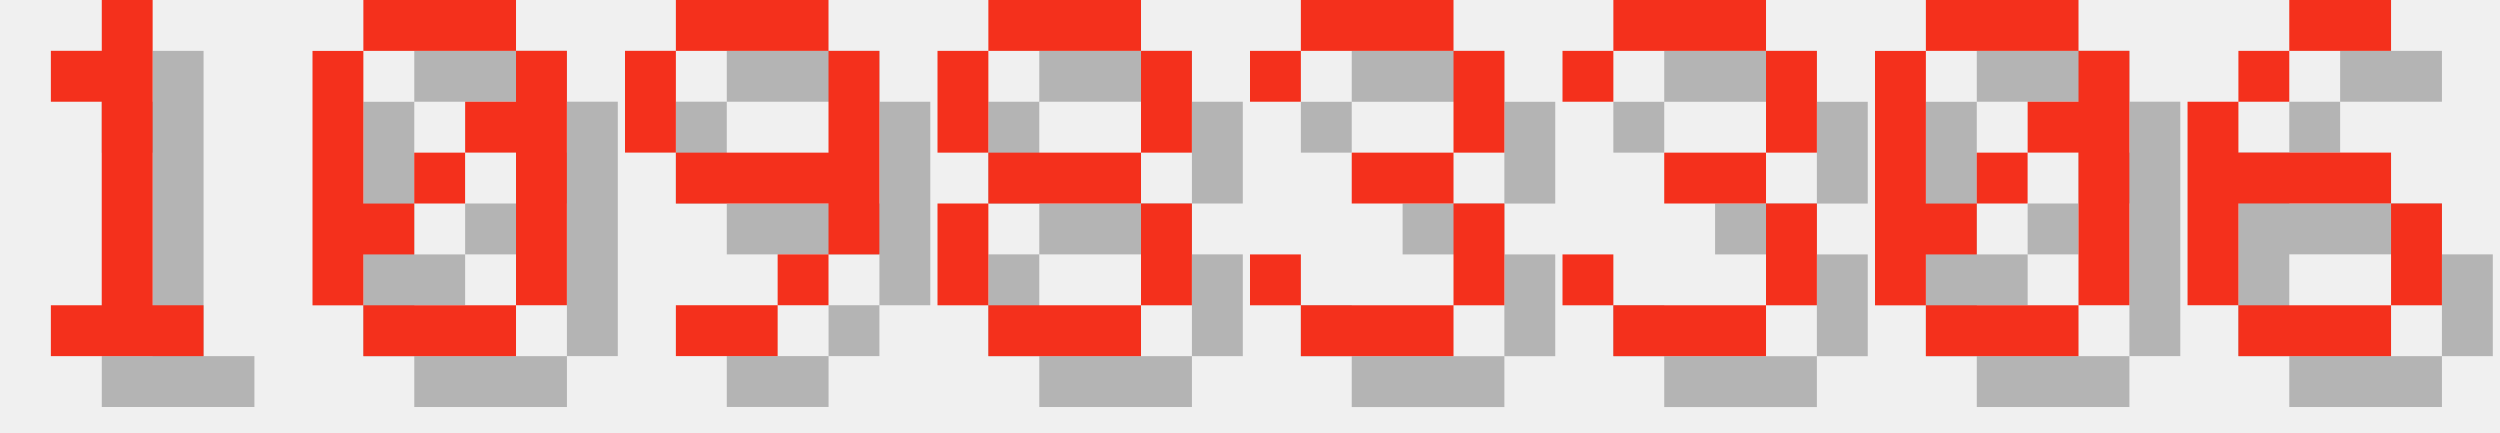
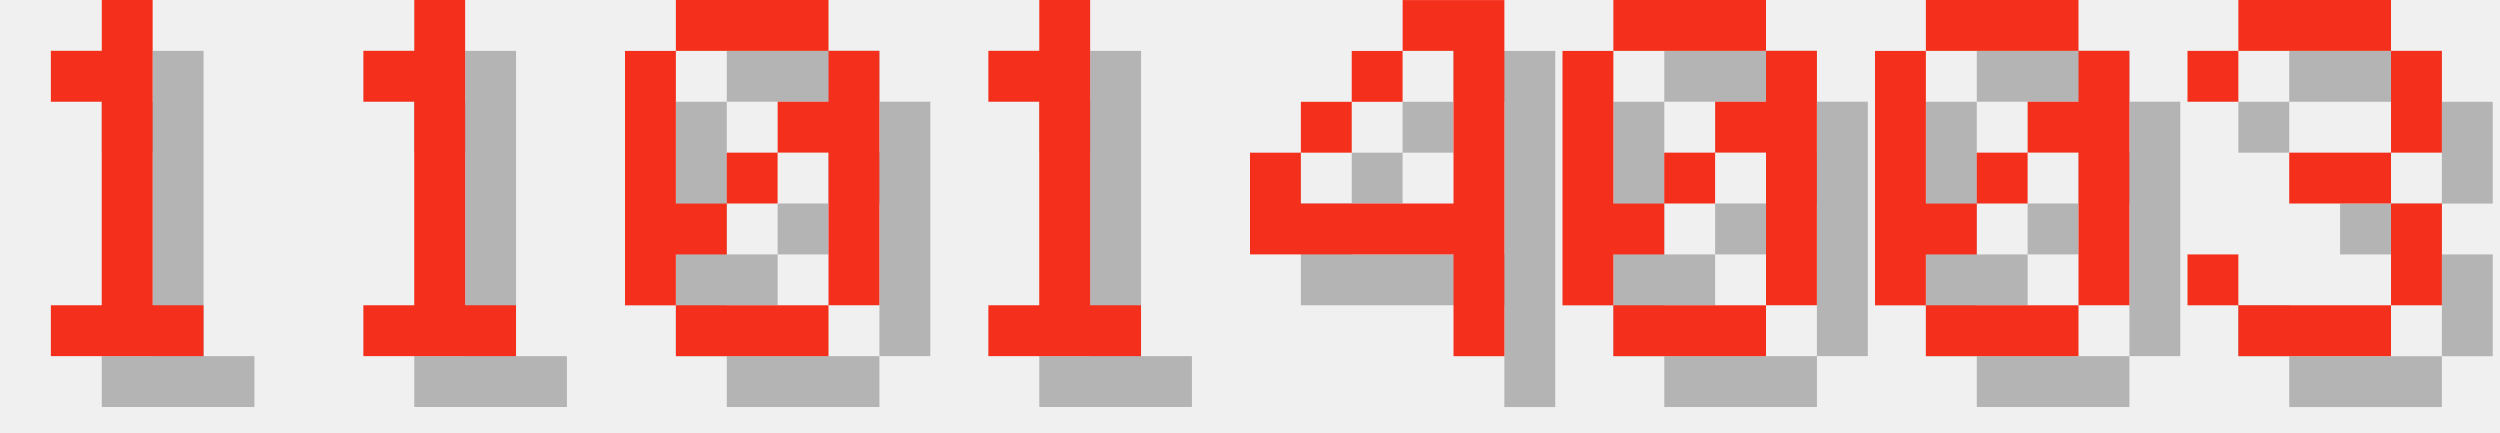
<svg xmlns="http://www.w3.org/2000/svg" version="1.1" width="208.0" height="36">
  <style>
        .text-foreground {
            fill: #F4301C;
        }
        .text-shadow {
            fill: #000000;
            fill-opacity: 0.25;
        }
    </style>
  <g class="digit" id="digit_1" transform="translate(0.0, 0), scale(4)">
    <path id="digit_1_shadow" class="text-shadow" d="m2.117 2.117v1.058h1.058v4.233h-1.058v1.058h3.175v-1.058h-1.058v-6.35h-1.058v1.058h-1.058z" fill-opacity=".5" style="paint-order:stroke fill markers" />
    <path id="digit_1_fg" class="text-foreground" d="m1.058 1.058v1.058h1.058v4.233h-1.058v1.058h3.175v-1.058h-1.058v-6.35h-1.058v1.058h-1.058z" fill="#fff" style="paint-order:stroke fill markers" />
  </g>
-   <g class="digit" id="digit_0" transform="translate(26.0, 0), scale(4)">
+   <g class="digit" id="digit_1" transform="translate(26.0, 0), scale(4)">
+     <path id="digit_1_shadow" class="text-shadow" d="m2.117 2.117v1.058h1.058v4.233h-1.058v1.058h3.175v-1.058h-1.058v-6.35h-1.058v1.058h-1.058z" fill-opacity=".5" style="paint-order:stroke fill markers" />
+     <path id="digit_1_fg" class="text-foreground" d="m1.058 1.058v1.058h1.058v4.233h-1.058v1.058h3.175v-1.058h-1.058v-6.35h-1.058v1.058h-1.058z" fill="#fff" style="paint-order:stroke fill markers" />
+   </g>
+   <g class="digit" id="digit_0" transform="translate(52.0, 0), scale(4)">
    <path id="digit_0_shadow" class="text-shadow" d="m2.117 1.058v1.058h3.175v-1.058h-3.175zm3.175 1.058v1.058h-1.058v1.058h1.058v3.175h1.058v-5.292h-1.058zm0 5.292h-3.175v1.058h3.175v-1.058zm-3.175 0v-1.058h1.058v-1.058h-1.058v-3.175h-1.058v5.292h1.058zm1.058-2.117h1.058v-1.058h-1.058v1.058z" fill-opacity=".5" style="paint-order:stroke fill markers" />
    <path id="digit_0_fg" class="text-foreground" d="m1.058 0v1.058h3.175v-1.058h-3.175zm3.175 1.058v1.058h-1.058v1.058h1.058v3.175h1.058v-5.292h-1.058zm0 5.292h-3.175v1.058h3.175v-1.058zm-3.175 0v-1.058h1.058v-1.058h-1.058v-3.175h-1.058v5.292h1.058zm1.058-2.117h1.058v-1.058h-1.058v1.058z" fill="#fff" style="paint-order:stroke fill markers" />
  </g>
-   <g class="digit" id="digit_9" transform="translate(52.0, 0), scale(4)">
-     <path id="digit_9_shadow" class="text-shadow" d="m2.117 1.058v1.058h3.175v-1.058h-3.175zm3.175 1.058v2.117h-3.175v1.058h3.175v1.058h1.058v-4.233h-1.058zm0 4.233h-1.058v1.058h1.058v-1.058zm-1.058 1.058h-2.117v1.058h2.117v-1.058zm-2.117-3.175v-2.117h-1.058v2.117h1.058z" fill-opacity=".5" style="paint-order:stroke fill markers" />
-     <path id="digit_9_fg" class="text-foreground" d="m1.058 0v1.058h3.175v-1.058h-3.175zm3.175 1.058v2.117h-3.175v1.058h3.175v1.058h1.058v-4.233h-1.058zm0 4.233h-1.058v1.058h1.058v-1.058zm-1.058 1.058h-2.117v1.058h2.117v-1.058zm-2.117-3.175v-2.117h-1.058v2.117h1.058z" fill="#fff" style="paint-order:stroke fill markers" />
+   <g class="digit" id="digit_1" transform="translate(78.0, 0), scale(4)">
+     <path id="digit_1_shadow" class="text-shadow" d="m2.117 2.117v1.058h1.058v4.233h-1.058v1.058h3.175v-1.058h-1.058v-6.35h-1.058v1.058h-1.058z" fill-opacity=".5" style="paint-order:stroke fill markers" />
+     <path id="digit_1_fg" class="text-foreground" d="m1.058 1.058v1.058h1.058v4.233h-1.058v1.058h3.175v-1.058h-1.058v-6.35h-1.058v1.058h-1.058z" fill="#fff" style="paint-order:stroke fill markers" />
  </g>
-   <g class="digit" id="digit_8" transform="translate(78.0, 0), scale(4)">
-     <path id="digit_8_shadow" class="text-shadow" d="m2.117 1.058v1.058h3.175v-1.058h-3.175zm3.175 1.058v2.117h1.058v-2.117h-1.058zm0 2.117h-3.175v1.058h3.175v-1.058zm0 1.058v2.117h1.058v-2.117h-1.058zm0 2.117h-3.175v1.058h3.175v-1.058zm-3.175 0v-2.117h-1.058v2.117h1.058zm0-3.175v-2.117h-1.058v2.117h1.058z" fill-opacity=".5" style="paint-order:stroke fill markers" />
-     <path id="digit_8_fg" class="text-foreground" d="m1.058 0v1.058h3.175v-1.058h-3.175zm3.175 1.058v2.117h1.058v-2.117h-1.058zm0 2.117h-3.175v1.058h3.175v-1.058zm0 1.058v2.117h1.058v-2.117h-1.058zm0 2.117h-3.175v1.058h3.175v-1.058zm-3.175 0v-2.117h-1.058v2.117h1.058zm0-3.175v-2.117h-1.058v2.117h1.058z" fill="#fff" style="paint-order:stroke fill markers" />
+   <g class="digit" id="digit_4" transform="translate(104.0, 0), scale(4)">
+     <path id="digit_4_shadow" class="text-shadow" d="m4.233 1.058v1.058h1.058v3.175h-3.175v-1.058h-1.058v2.117h4.233v2.117h1.058v-7.408h-2.117zm-2.117 3.175h1.058v-1.058h-1.058v1.058zm1.058-1.058h1.058v-1.058h-1.058v1.058z" fill-opacity=".5" style="paint-order:stroke fill markers" />
+     <path id="digit_4_fg" class="text-foreground" d="m3.175 0v1.058h1.058v3.175h-3.175v-1.058h-1.058v2.117h4.233v2.117h1.058v-7.408h-2.117zm-2.117 3.175h1.058v-1.058h-1.058v1.058zm1.058-1.058h1.058v-1.058h-1.058v1.058z" fill="#fff" style="paint-order:stroke fill markers" />
  </g>
-   <g class="digit" id="digit_3" transform="translate(104.0, 0), scale(4)">
-     <path id="digit_3_shadow" class="text-shadow" d="m1.058 2.117v1.058h1.058v-1.058h3.175v2.117h-2.117v1.058h2.117v2.117h-3.175v-1.058h-1.058v1.058h1.058v1.058h3.175v-1.058h1.058v-2.117h-1.058v-1.058h1.058v-2.117h-1.058v-1.058h-3.175v1.058h-1.058z" fill-opacity=".5" style="paint-order:stroke fill markers" />
-     <path id="digit_3_fg" class="text-foreground" d="m0 1.058v1.058h1.058v-1.058h3.175v2.117h-2.117v1.058h2.117v2.117h-3.175v-1.058h-1.058v1.058h1.058v1.058h3.175v-1.058h1.058v-2.117h-1.058v-1.058h1.058v-2.117h-1.058v-1.058h-3.175v1.058h-1.058z" fill="#fff" style="paint-order:stroke fill markers" />
-   </g>
-   <g class="digit" id="digit_3" transform="translate(130.0, 0), scale(4)">
-     <path id="digit_3_shadow" class="text-shadow" d="m1.058 2.117v1.058h1.058v-1.058h3.175v2.117h-2.117v1.058h2.117v2.117h-3.175v-1.058h-1.058v1.058h1.058v1.058h3.175v-1.058h1.058v-2.117h-1.058v-1.058h1.058v-2.117h-1.058v-1.058h-3.175v1.058h-1.058z" fill-opacity=".5" style="paint-order:stroke fill markers" />
-     <path id="digit_3_fg" class="text-foreground" d="m0 1.058v1.058h1.058v-1.058h3.175v2.117h-2.117v1.058h2.117v2.117h-3.175v-1.058h-1.058v1.058h1.058v1.058h3.175v-1.058h1.058v-2.117h-1.058v-1.058h1.058v-2.117h-1.058v-1.058h-3.175v1.058h-1.058z" fill="#fff" style="paint-order:stroke fill markers" />
+   <g class="digit" id="digit_0" transform="translate(130.0, 0), scale(4)">
+     <path id="digit_0_shadow" class="text-shadow" d="m2.117 1.058v1.058h3.175v-1.058h-3.175zm3.175 1.058v1.058h-1.058v1.058h1.058v3.175h1.058v-5.292h-1.058zm0 5.292h-3.175v1.058h3.175v-1.058zm-3.175 0v-1.058h1.058v-1.058h-1.058v-3.175h-1.058v5.292h1.058zm1.058-2.117h1.058v-1.058h-1.058v1.058z" fill-opacity=".5" style="paint-order:stroke fill markers" />
+     <path id="digit_0_fg" class="text-foreground" d="m1.058 0v1.058h3.175v-1.058h-3.175zm3.175 1.058v1.058h-1.058v1.058h1.058v3.175h1.058v-5.292h-1.058zm0 5.292h-3.175v1.058h3.175v-1.058zm-3.175 0v-1.058h1.058v-1.058h-1.058v-3.175h-1.058v5.292h1.058zm1.058-2.117h1.058v-1.058h-1.058v1.058z" fill="#fff" style="paint-order:stroke fill markers" />
  </g>
  <g class="digit" id="digit_0" transform="translate(156.0, 0), scale(4)">
    <path id="digit_0_shadow" class="text-shadow" d="m2.117 1.058v1.058h3.175v-1.058h-3.175zm3.175 1.058v1.058h-1.058v1.058h1.058v3.175h1.058v-5.292h-1.058zm0 5.292h-3.175v1.058h3.175v-1.058zm-3.175 0v-1.058h1.058v-1.058h-1.058v-3.175h-1.058v5.292h1.058zm1.058-2.117h1.058v-1.058h-1.058v1.058z" fill-opacity=".5" style="paint-order:stroke fill markers" />
    <path id="digit_0_fg" class="text-foreground" d="m1.058 0v1.058h3.175v-1.058h-3.175zm3.175 1.058v1.058h-1.058v1.058h1.058v3.175h1.058v-5.292h-1.058zm0 5.292h-3.175v1.058h3.175v-1.058zm-3.175 0v-1.058h1.058v-1.058h-1.058v-3.175h-1.058v5.292h1.058zm1.058-2.117h1.058v-1.058h-1.058v1.058z" fill="#fff" style="paint-order:stroke fill markers" />
  </g>
-   <g class="digit" id="digit_6" transform="translate(182.0, 0), scale(4)">
-     <path id="digit_6_shadow" class="text-shadow" d="m3.175 1.058v1.058h2.117v-1.058h-2.117zm0 1.058h-1.058v1.058h1.058v-1.058zm-1.058 1.058h-1.058v4.233h1.058v-2.117h3.175v-1.058h-3.175v-1.058zm3.175 2.117v2.117h1.058v-2.117h-1.058zm0 2.117h-3.175v1.058h3.175v-1.058z" fill-opacity=".5" style="paint-order:stroke fill markers" />
-     <path id="digit_6_fg" class="text-foreground" d="m2.117 0v1.058h2.117v-1.058h-2.117zm0 1.058h-1.058v1.058h1.058v-1.058zm-1.058 1.058h-1.058v4.233h1.058v-2.117h3.175v-1.058h-3.175v-1.058zm3.175 2.117v2.117h1.058v-2.117h-1.058zm0 2.117h-3.175v1.058h3.175v-1.058z" fill="#fff" style="paint-order:stroke fill markers" />
+   <g class="digit" id="digit_3" transform="translate(182.0, 0), scale(4)">
+     <path id="digit_3_shadow" class="text-shadow" d="m1.058 2.117v1.058h1.058v-1.058h3.175v2.117h-2.117v1.058h2.117v2.117h-3.175v-1.058h-1.058v1.058h1.058v1.058h3.175v-1.058h1.058v-2.117h-1.058v-1.058h1.058v-2.117h-1.058v-1.058h-3.175v1.058h-1.058z" fill-opacity=".5" style="paint-order:stroke fill markers" />
+     <path id="digit_3_fg" class="text-foreground" d="m0 1.058v1.058h1.058v-1.058h3.175v2.117h-2.117v1.058h2.117v2.117h-3.175v-1.058h-1.058v1.058h1.058v1.058h3.175v-1.058h1.058v-2.117h-1.058v-1.058h1.058v-2.117h-1.058v-1.058h-3.175v1.058h-1.058z" fill="#fff" style="paint-order:stroke fill markers" />
  </g>
</svg>
